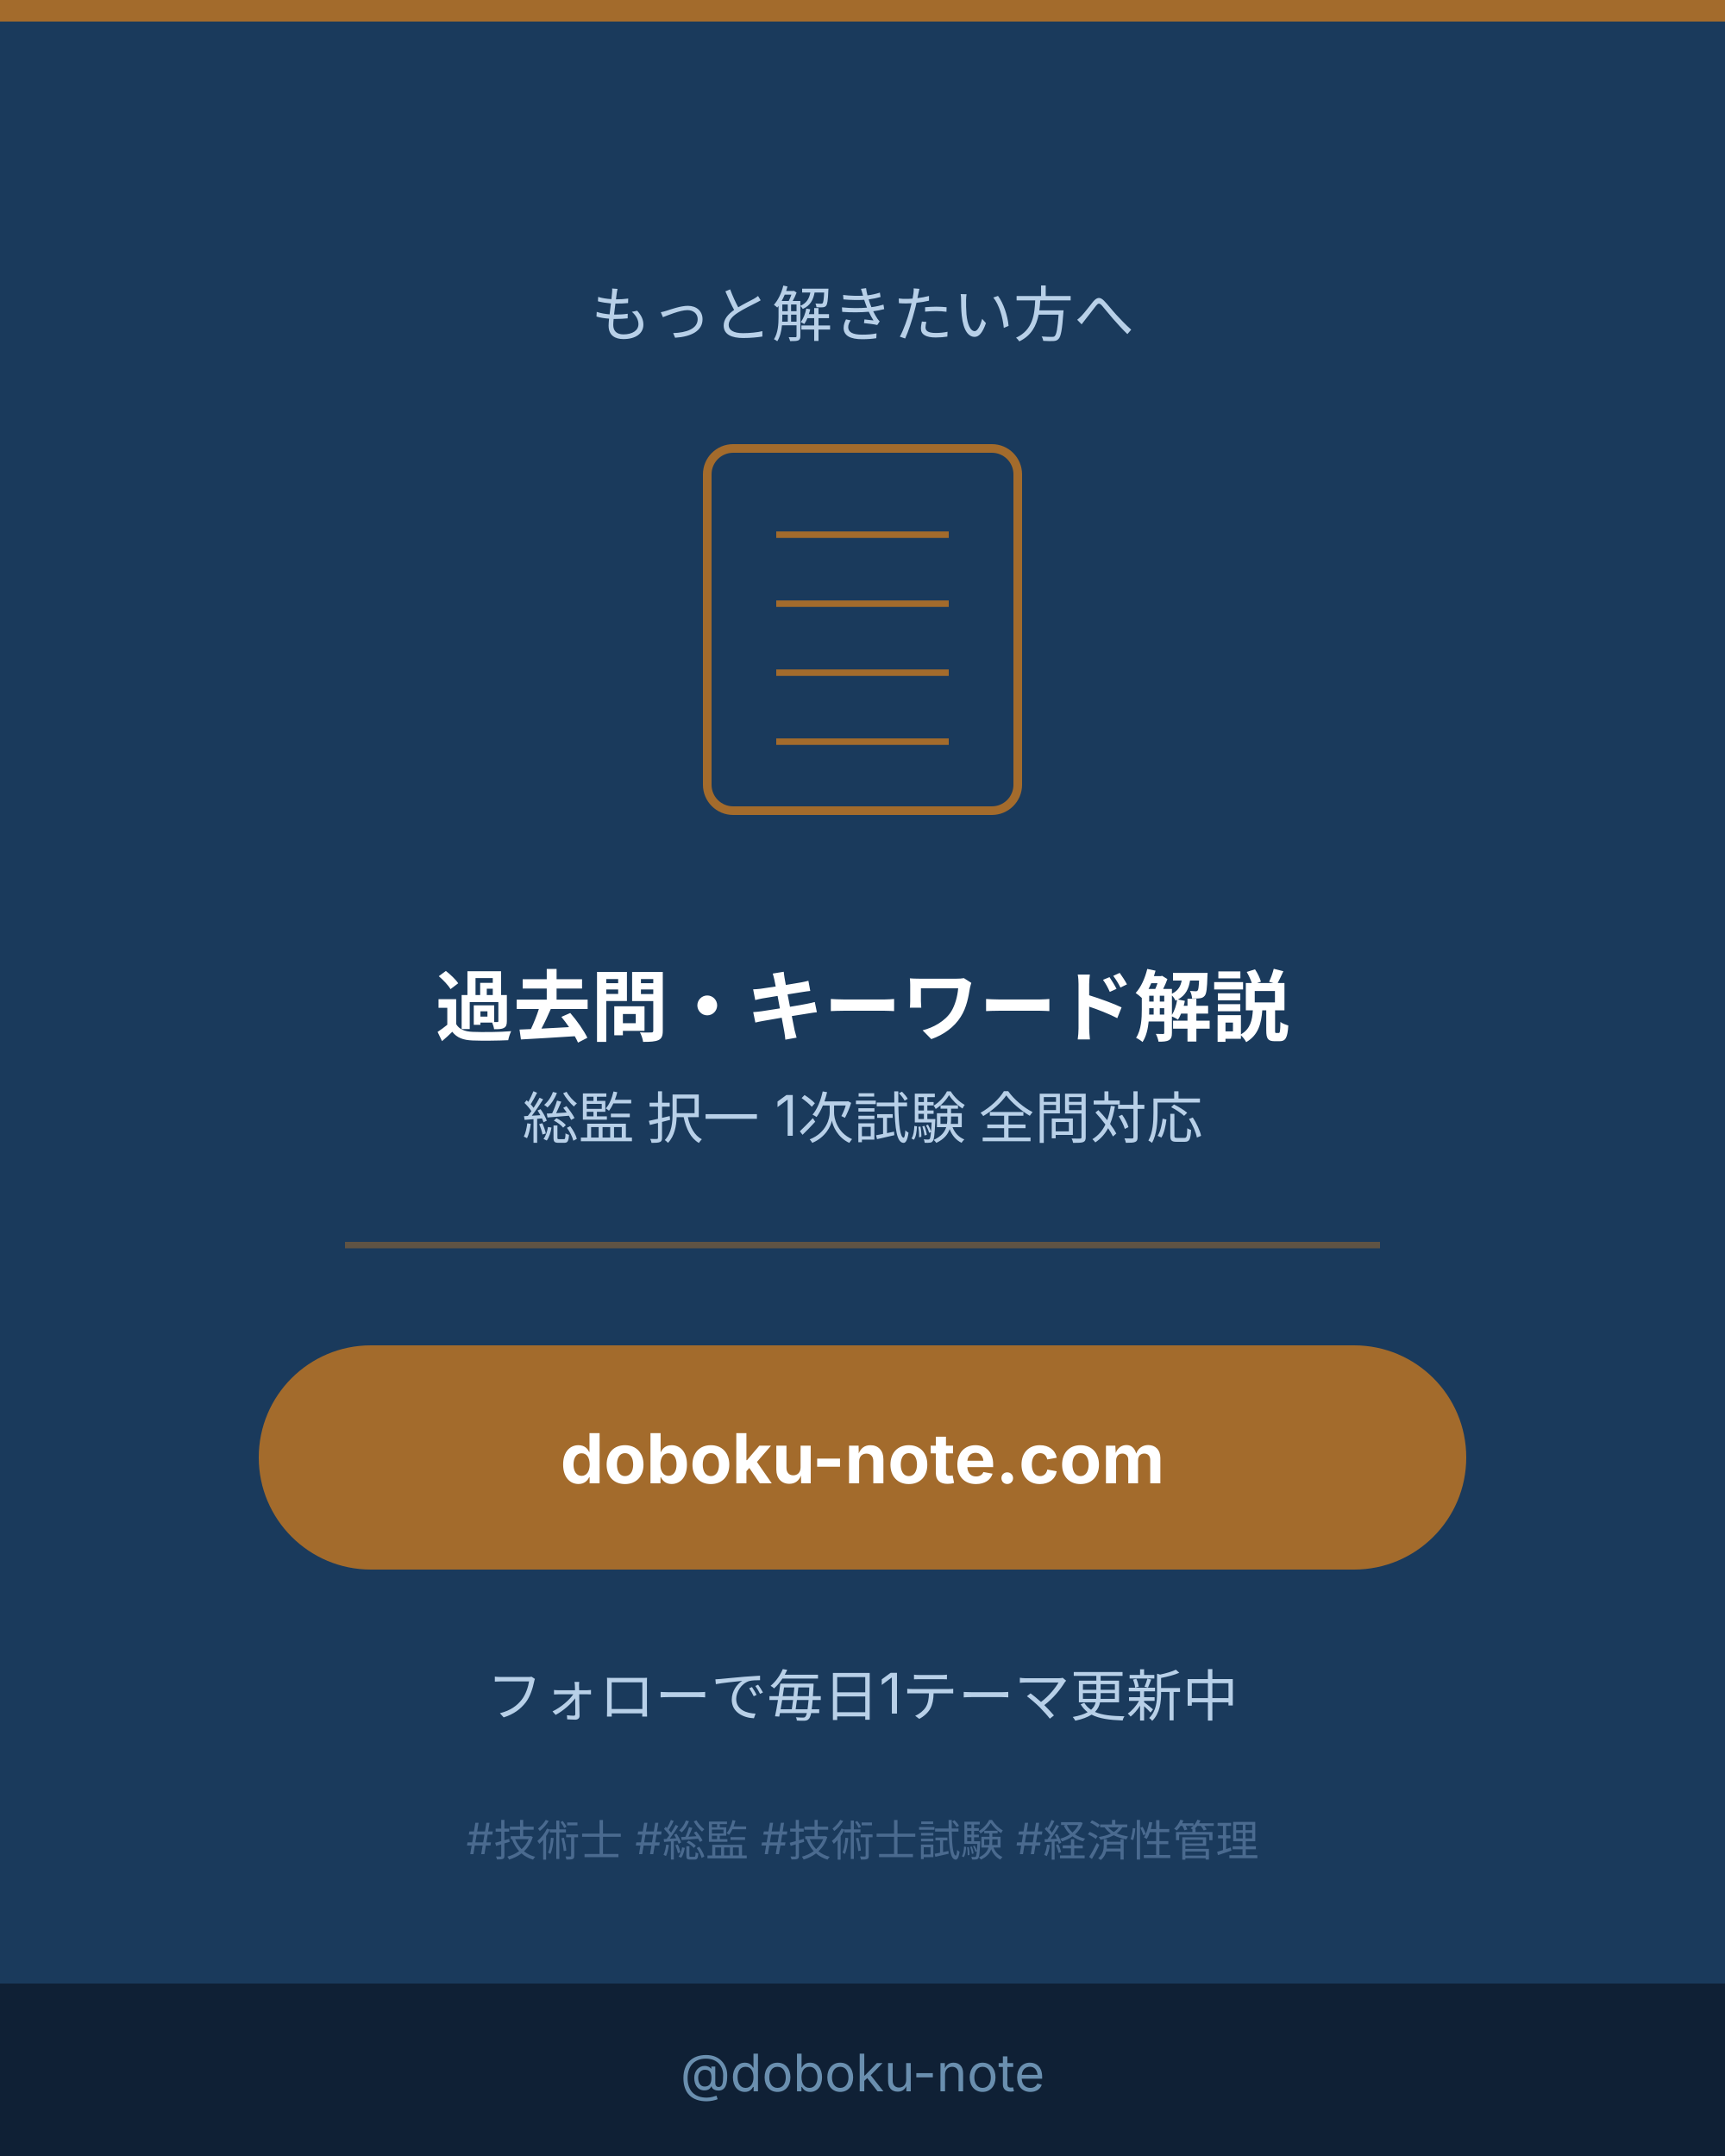
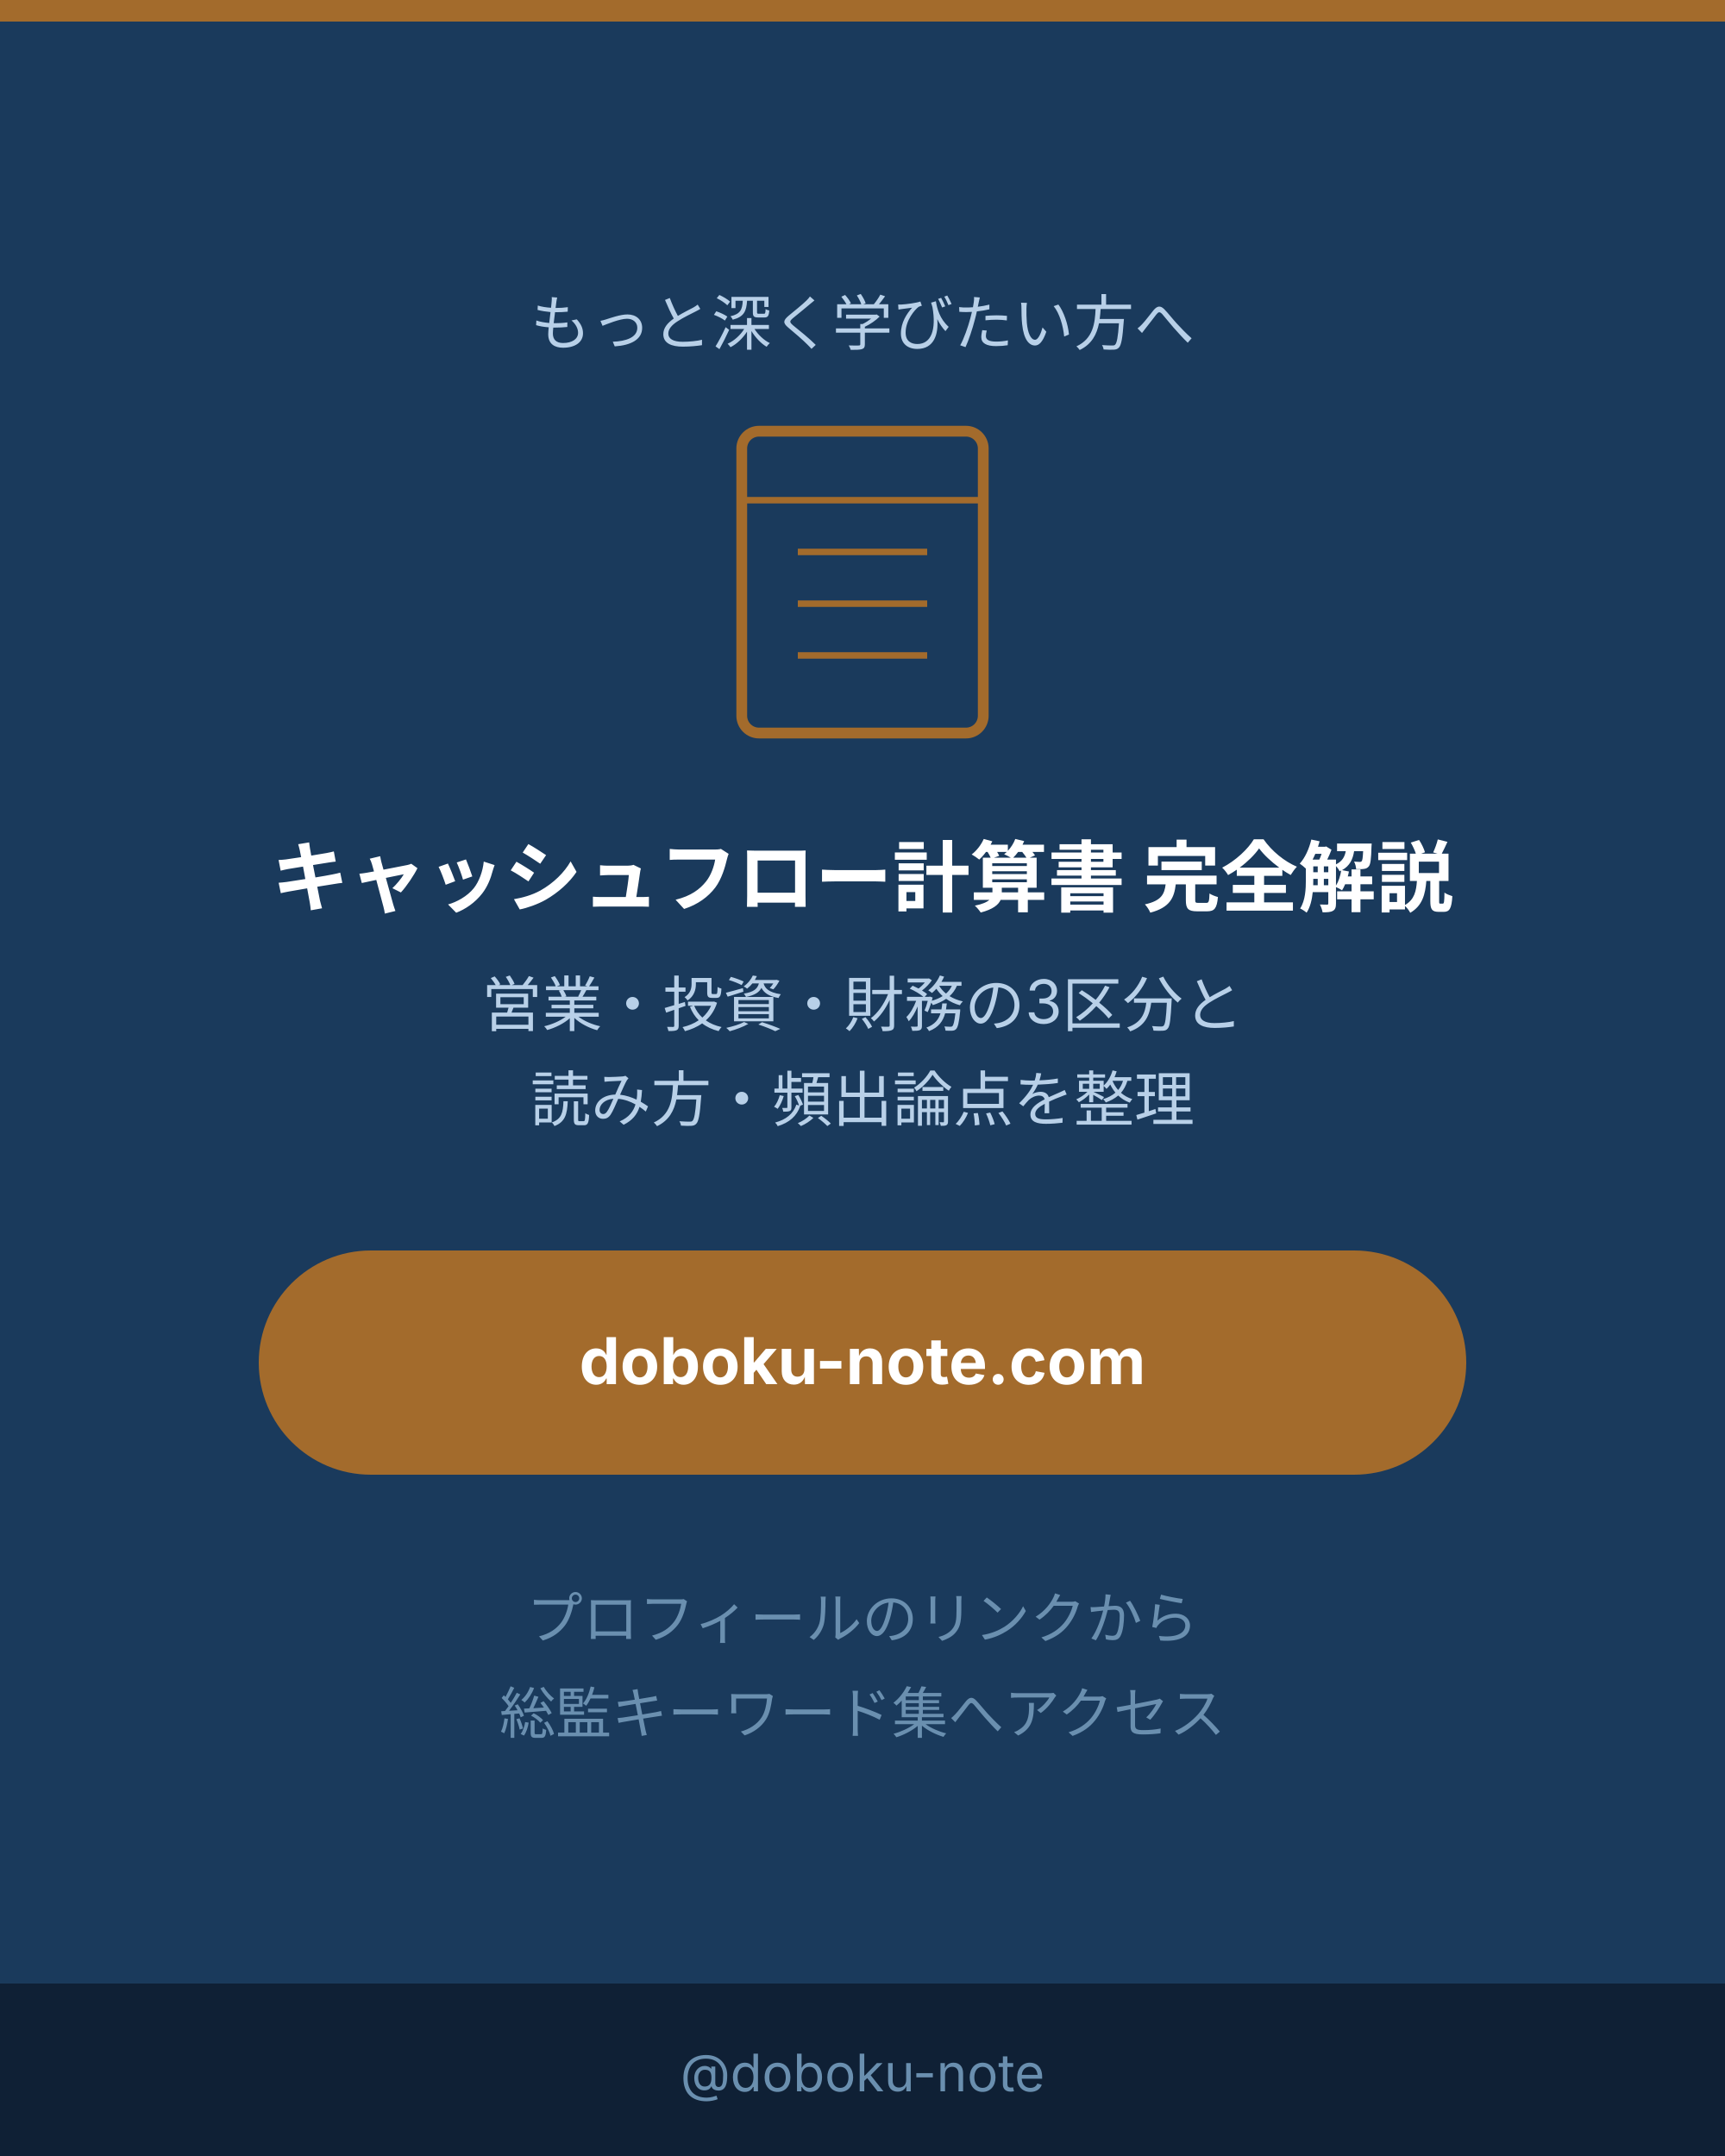
- <svg xmlns="http://www.w3.org/2000/svg" viewBox="0 0 400 500" width="400" height="500" role="img" aria-label="doboku-note.com で続きを学ぶ CTA">
+ <svg xmlns="http://www.w3.org/2000/svg" viewBox="0 0 400 500" width="400" height="500" role="img" aria-label="キャッシュフロー計算書 サイト誘導CTA">
  <defs>
    <style>text { font-family: Inter, "Noto Sans JP", "Hiragino Kaku Gothic ProN", sans-serif; }</style>
  </defs>
  <rect width="400" height="500" fill="#1a3a5c" />
  <rect x="0" y="0" width="400" height="5" fill="#a36b2c" />
-   <text x="200" y="78" text-anchor="middle" font-size="14" fill="#b8d0e8">もっと解きたい方へ</text>
-   <rect x="164" y="104" width="72" height="84" rx="6" fill="none" stroke="#a36b2c" stroke-width="2" />
-   <line x1="180" y1="124" x2="220" y2="124" stroke="#a36b2c" stroke-width="1.5" />
-   <line x1="180" y1="140" x2="220" y2="140" stroke="#a36b2c" stroke-width="1.5" />
-   <line x1="180" y1="156" x2="220" y2="156" stroke="#a36b2c" stroke-width="1.5" />
-   <line x1="180" y1="172" x2="220" y2="172" stroke="#a36b2c" stroke-width="1.5" />
-   <text x="200" y="240" text-anchor="middle" font-size="18" font-weight="bold" fill="#ffffff">過去問・キーワード解説</text>
-   <text x="200" y="264" text-anchor="middle" font-size="13" fill="#b8d0e8">総監 択一 1次試験 全問対応</text>
-   <rect x="80" y="288" width="240" height="1.5" fill="#a36b2c" opacity="0.5" />
-   <rect x="60" y="312" width="280" height="52" rx="26" fill="#a36b2c" />
-   <text x="200" y="344" text-anchor="middle" font-size="16" font-weight="bold" fill="#fff">doboku-note.com</text>
-   <text x="200" y="398" text-anchor="middle" font-size="13" fill="#b8d0e8">フォローで毎日1テーマ更新中</text>
-   <text x="200" y="430" text-anchor="middle" font-size="10" fill="#4a6a8f">#技術士 #総監 #技術士試験 #経済性管理</text>
+   <text x="200" y="80" text-anchor="middle" font-size="14" fill="#b8d0e8">もっと深く学びたい方へ</text>
+   <rect x="172" y="100" width="56" height="70" rx="4" fill="none" stroke="#a36b2c" stroke-width="2.5" />
+   <line x1="172" y1="116" x2="228" y2="116" stroke="#a36b2c" stroke-width="1.5" />
+   <line x1="185" y1="128" x2="215" y2="128" stroke="#a36b2c" stroke-width="1.5" />
+   <line x1="185" y1="140" x2="215" y2="140" stroke="#a36b2c" stroke-width="1.5" />
+   <line x1="185" y1="152" x2="215" y2="152" stroke="#a36b2c" stroke-width="1.5" />
+   <text x="200" y="210" text-anchor="middle" font-size="18" font-weight="bold" fill="#ffffff">キャッシュフロー計算書 完全解説</text>
+   <text x="200" y="238" text-anchor="middle" font-size="14" fill="#b8d0e8">営業・投資・財務の3区分と</text>
+   <text x="200" y="260" text-anchor="middle" font-size="14" fill="#b8d0e8">読み方・頻出論点を整理</text>
+   <rect x="60" y="290" width="280" height="52" rx="26" fill="#a36b2c" />
+   <text x="200" y="321" text-anchor="middle" font-size="15" font-weight="bold" fill="#ffffff">doboku-note.com</text>
+   <text x="200" y="380" text-anchor="middle" font-size="13" fill="#6a8faf">プロフィールのリンクから</text>
+   <text x="200" y="402" text-anchor="middle" font-size="13" fill="#6a8faf">総監キーワード集へアクセス</text>
  <rect x="0" y="460" width="400" height="40" fill="#0f2035" />
  <text x="200" y="485" text-anchor="middle" font-size="12" fill="#6a8faf">@doboku-note</text>
</svg>
